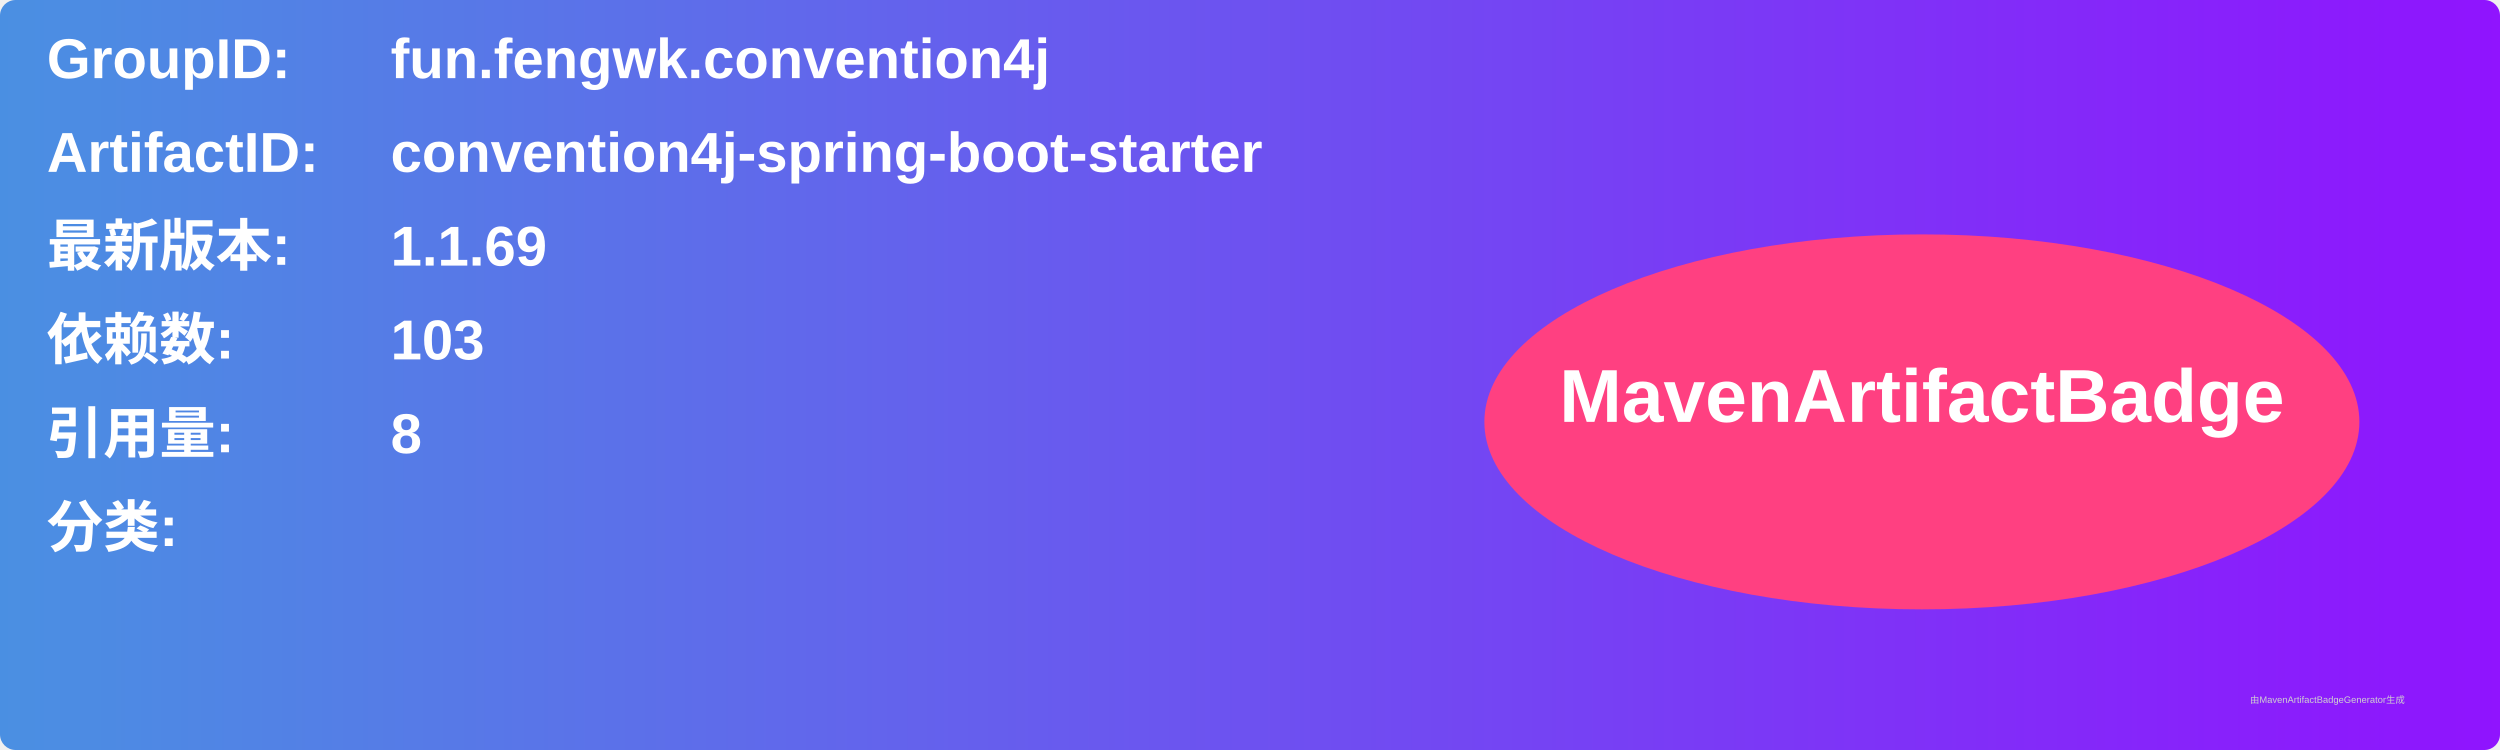
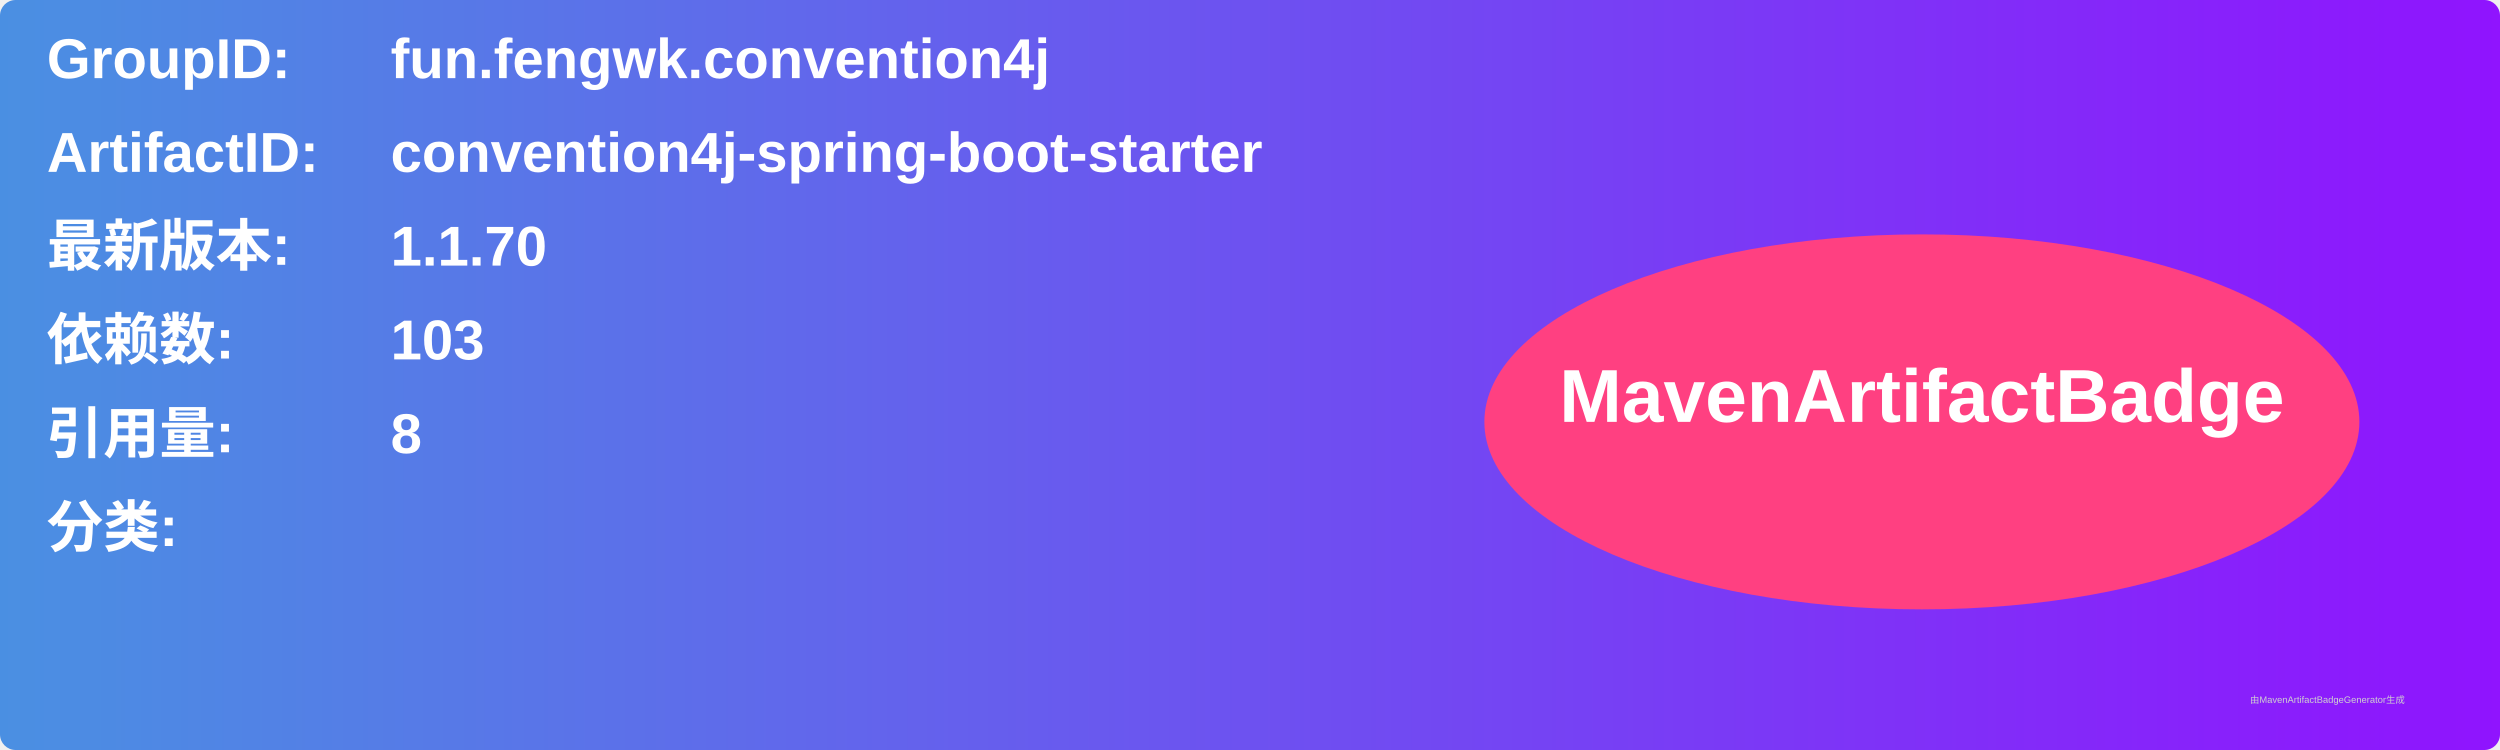
<svg xmlns="http://www.w3.org/2000/svg" width="800" height="240" viewBox="0 0 800 240">
  <linearGradient id="grad" x1="0%" y1="0%" x2="100%" y2="0%">
    <stop offset="0%" stop-color="#4a90e2" />
    <stop offset="100%" stop-color="#9013fe" />
  </linearGradient>
  <rect width="100%" height="100%" rx="5" ry="5" fill="url(#grad)" />
  <g transform="translate(15, 15)">
    <text x="0" y="10" font-family="Arial" font-size="18" fill="white" font-weight="bold" width="260">GroupID:</text>
    <text x="110" y="10" font-family="Arial" font-size="18" fill="white" font-weight="bold" width="460">fun.fengwk.convention4j</text>
    <text x="0" y="40" font-family="Arial" font-size="18" fill="white" font-weight="bold" width="260">ArtifactID:</text>
    <text x="110" y="40" font-family="Arial" font-size="18" fill="white" font-weight="bold" width="460">convention4j-spring-boot-starter</text>
    <text x="0" y="70" font-family="Arial" font-size="18" fill="white" font-weight="bold">最新版本:</text>
    <text x="110" y="70" font-family="Arial" font-size="18" fill="white" font-weight="bold">
-       <tspan font-weight="bold">1.1.69</tspan>
+       <tspan font-weight="bold">1.1.70</tspan>
    </text>
    <text x="0" y="100" font-family="Arial" font-size="18" fill="white" font-weight="bold">依赖数: </text>
    <text x="110" y="100" font-family="Arial" font-size="18" fill="white">
      <tspan font-weight="bold">103</tspan>
    </text>
    <text x="0" y="130" font-family="Arial" font-size="18" fill="white" font-weight="bold">引用量: </text>
    <text x="110" y="130" font-family="Arial" font-size="18" fill="white">
      <tspan font-weight="bold">8</tspan>
    </text>
    <text x="0" y="160" font-family="Arial" font-size="18" fill="white" font-weight="bold">分类:</text>
    <text x="10" y="190" font-family="Arial" font-size="10" fill="white">
      <tspan font-weight="bold" />
    </text>
    <ellipse cx="600" cy="120" rx="140" ry="60" fill="#ff4081" />
    <text x="600" y="120" text-anchor="middle" font-family="Arial" font-size="24" fill="white" font-weight="bold">MavenArtifactBadge</text>
  </g>
  <text x="720" y="225" font-family="Arial" font-size="3" fill="#d0d0d0">由MavenArtifactBadgeGenerator生成</text>
</svg>
